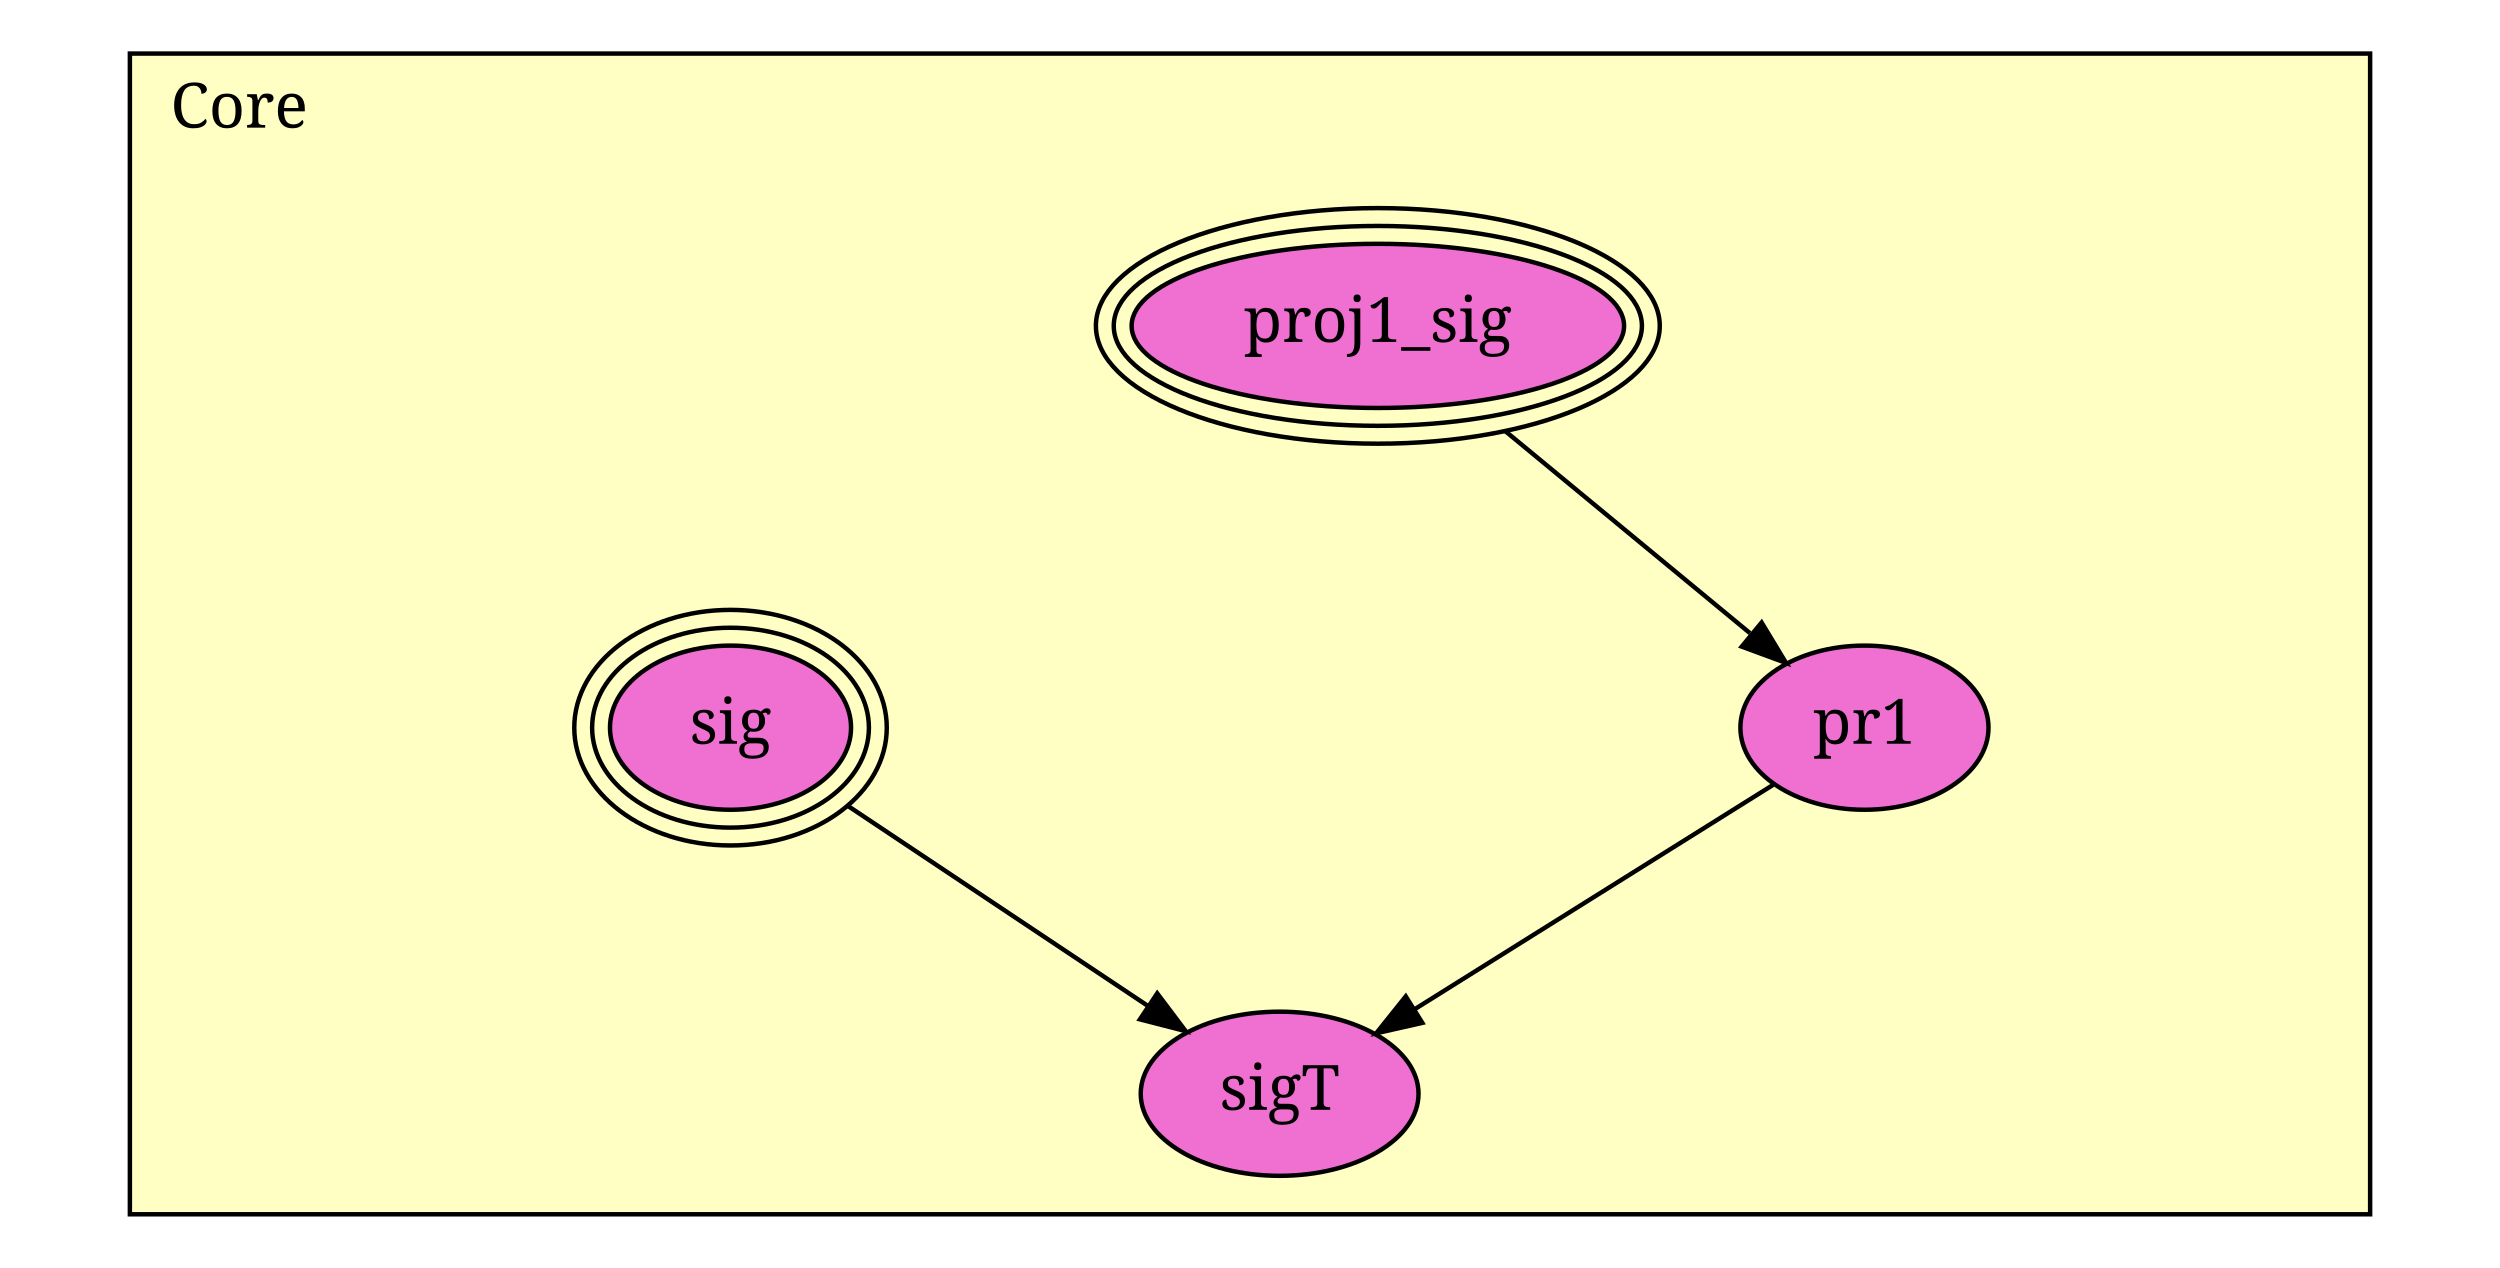
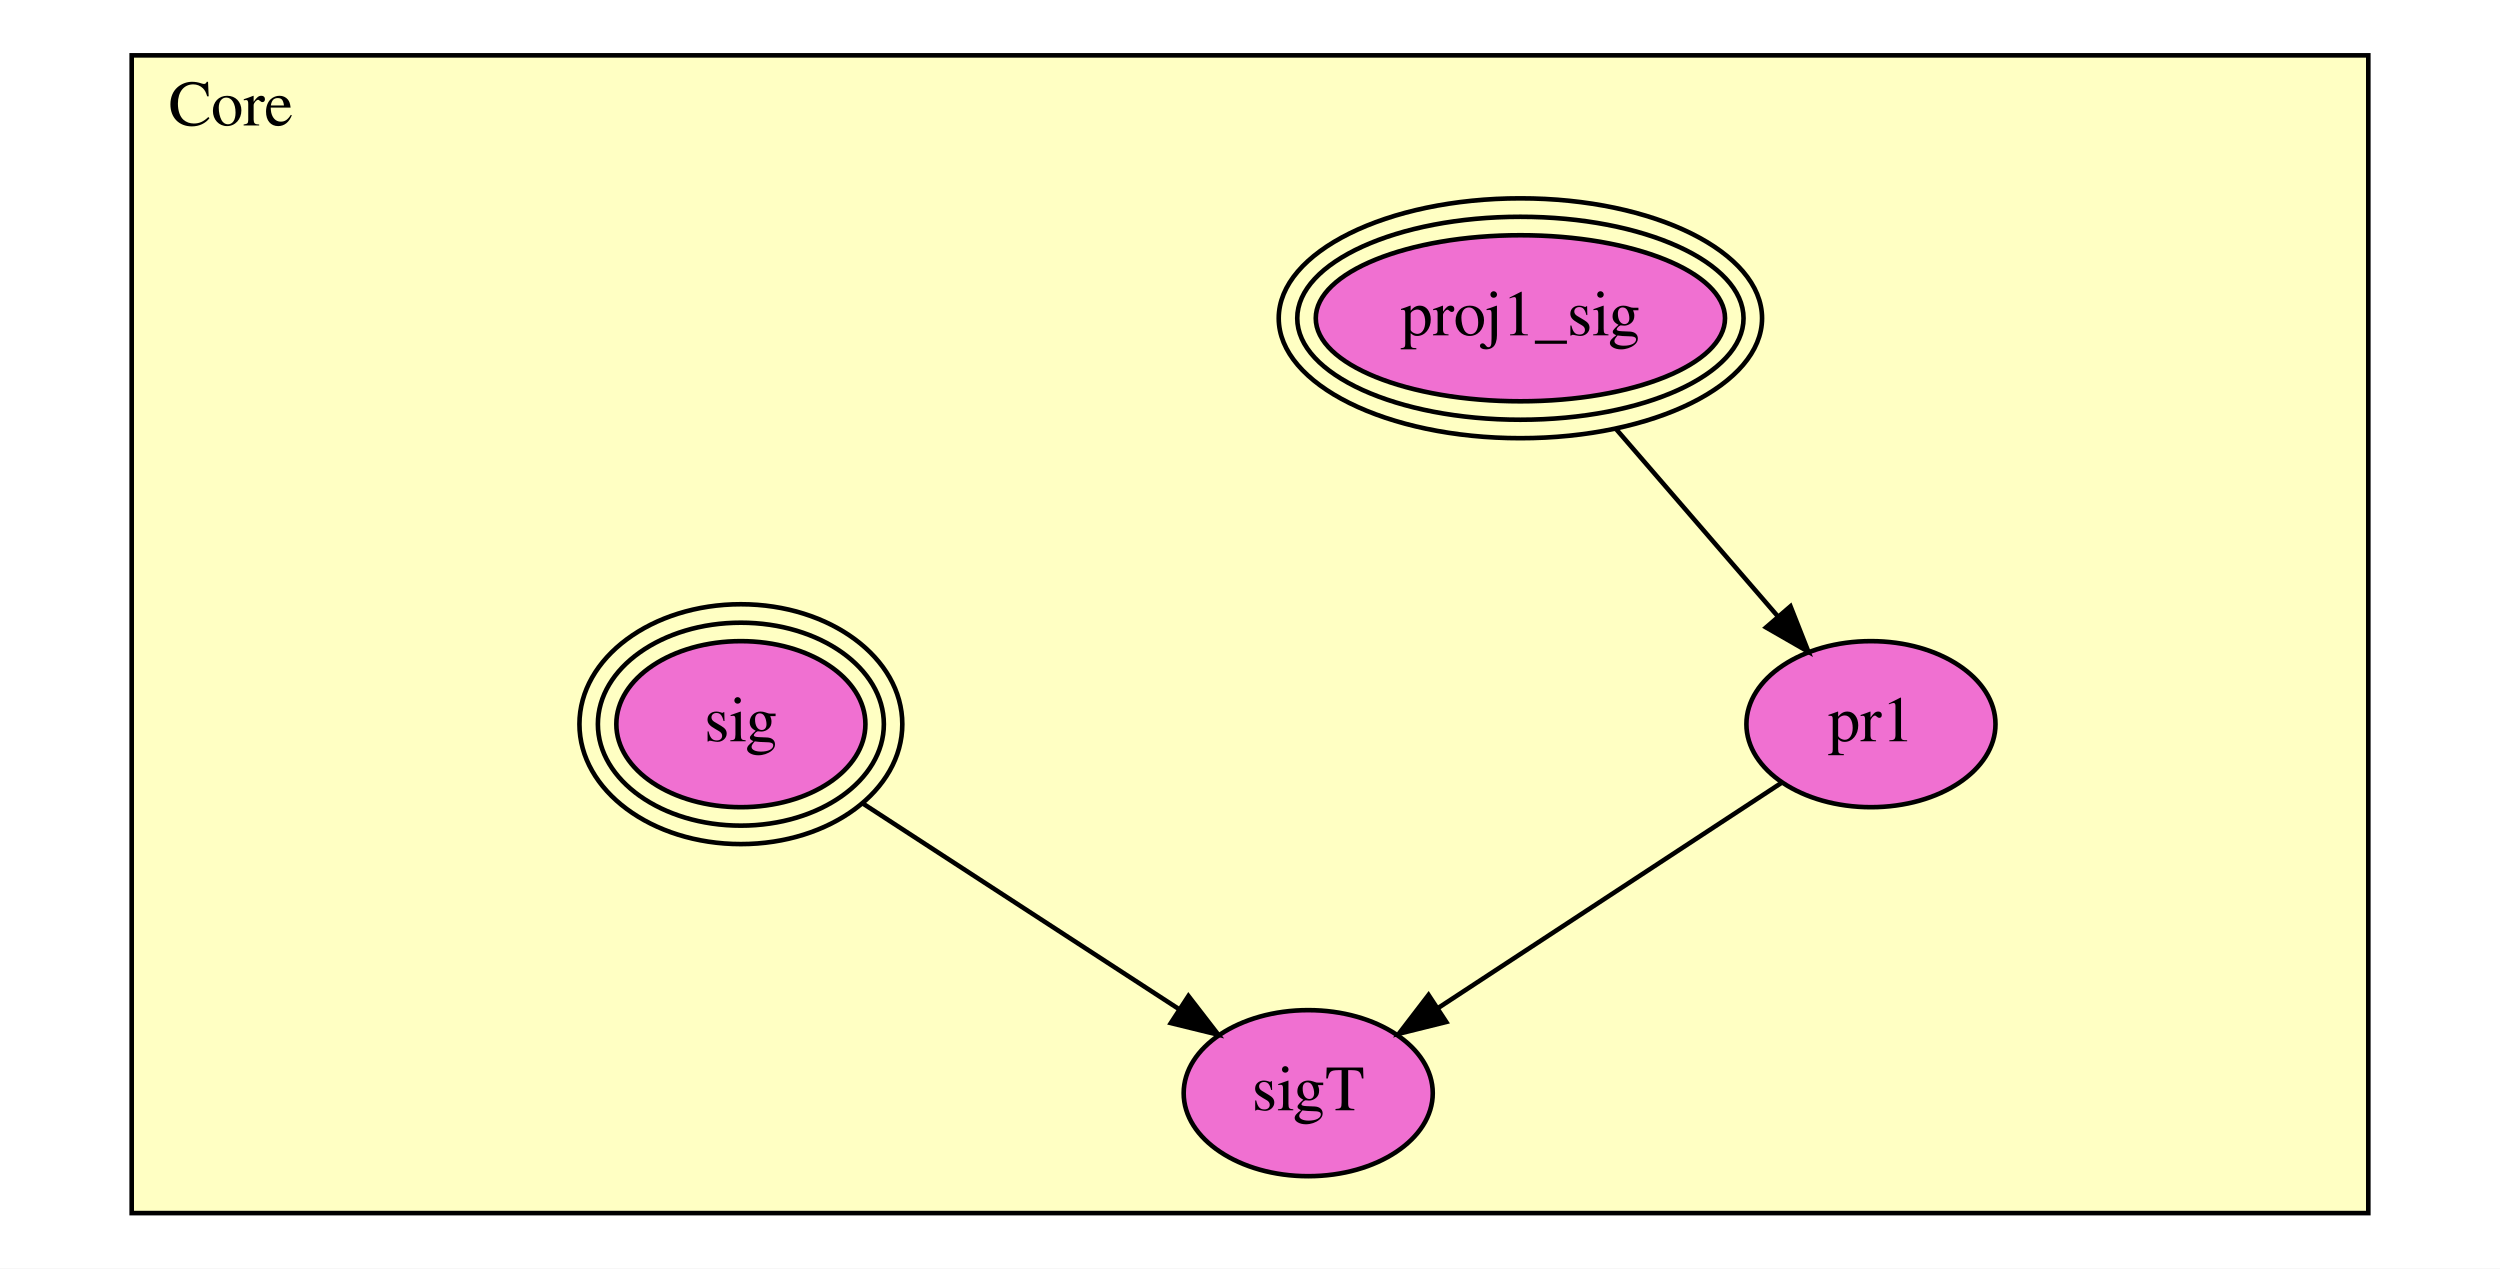
- <svg xmlns="http://www.w3.org/2000/svg" xmlns:xlink="http://www.w3.org/1999/xlink" width="560pt" height="284pt" viewBox="0.00 0.00 560.00 284.00">
-   <g id="graph1" class="graph" transform="scale(1 1) rotate(0) translate(4 280)">
-     <polygon fill="white" stroke="white" points="-4,5 -4,-280 557,-280 557,5 -4,5" />
-     <g id="graph2" class="cluster">
-       <polygon fill="#ffffc3" stroke="black" points="25.091,-8 25.091,-268 526.909,-268 526.909,-8 25.091,-8" />
-       <text text-anchor="middle" x="49.591" y="-251.4" font-family="Times Roman,serif" font-size="14.00">Core</text>
+ <svg xmlns="http://www.w3.org/2000/svg" xmlns:xlink="http://www.w3.org/1999/xlink" width="542pt" height="275pt" viewBox="0.00 0.00 542.00 275.00">
+   <g id="graph0" class="graph" transform="scale(1 1) rotate(0) translate(4 271)">
+     <polygon fill="white" stroke="transparent" points="-4,4 -4,-271 538,-271 538,4 -4,4" />
+     <g id="clust1" class="cluster">
+       <polygon fill="#ffffc3" stroke="black" points="24.552,-8 24.552,-259 509.448,-259 509.448,-8 24.552,-8" />
+       <text text-anchor="middle" x="46.052" y="-243.8" font-family="Times,serif" font-size="14.00">Core</text>
    </g>
    <g id="node1" class="node">
-       <a xlink:href="Core.html#proj1_sig" xlink:title="proj1_sig">
-         <ellipse fill="#f070d1" stroke="black" cx="304.636" cy="-207" rx="55.154" ry="18.385" />
-         <ellipse fill="none" stroke="black" cx="304.636" cy="-207" rx="59.154" ry="22.385" />
-         <ellipse fill="none" stroke="black" cx="304.636" cy="-207" rx="63.154" ry="26.385" />
-         <text text-anchor="middle" x="304.636" y="-203.4" font-family="Times Roman,serif" font-size="14.00">proj1_sig</text>
-       </a>
+       <g id="a_node1">
+         <a xlink:href="Core.html#proj1_sig" xlink:title="proj1_sig">
+           <ellipse fill="#f070d1" stroke="black" cx="325.621" cy="-202" rx="44.363" ry="18" />
+           <ellipse fill="none" stroke="black" cx="325.621" cy="-202" rx="48.378" ry="22" />
+           <ellipse fill="none" stroke="black" cx="325.621" cy="-202" rx="52.393" ry="26" />
+           <text text-anchor="middle" x="325.621" y="-198.3" font-family="Times,serif" font-size="14.00">proj1_sig</text>
+         </a>
+       </g>
    </g>
    <g id="node3" class="node">
-       <a xlink:href="Core.html#pr1" xlink:title="pr1">
-         <ellipse fill="#f070d1" stroke="black" cx="413.636" cy="-117" rx="27.788" ry="18.385" />
-         <text text-anchor="middle" x="413.636" y="-113.4" font-family="Times Roman,serif" font-size="14.00">pr1</text>
-       </a>
+       <g id="a_node3">
+         <a xlink:href="Core.html#pr1" xlink:title="pr1">
+           <ellipse fill="#f070d1" stroke="black" cx="401.621" cy="-114" rx="27" ry="18" />
+           <text text-anchor="middle" x="401.621" y="-110.3" font-family="Times,serif" font-size="14.00">pr1</text>
+         </a>
+       </g>
+     </g>
+     <g id="edge1" class="edge">
+       <path fill="none" stroke="black" d="M346.388,-177.954C357.276,-165.347 370.558,-149.967 381.369,-137.449" />
+       <polygon fill="black" stroke="black" points="384.179,-139.551 388.066,-129.695 378.881,-134.975 384.179,-139.551" />
+     </g>
+     <g id="node2" class="node">
+       <g id="a_node2">
+         <a xlink:href="Core.html#sig" xlink:title="sig">
+           <ellipse fill="#f070d1" stroke="black" cx="156.621" cy="-114" rx="27" ry="18" />
+           <ellipse fill="none" stroke="black" cx="156.621" cy="-114" rx="31" ry="22" />
+           <ellipse fill="none" stroke="black" cx="156.621" cy="-114" rx="35" ry="26" />
+           <text text-anchor="middle" x="156.621" y="-110.3" font-family="Times,serif" font-size="14.00">sig</text>
+         </a>
+       </g>
+     </g>
+     <g id="node4" class="node">
+       <g id="a_node4">
+         <a xlink:href="Core.html#sigT" xlink:title="sigT">
+           <ellipse fill="#f070d1" stroke="black" cx="279.621" cy="-34" rx="27" ry="18" />
+           <text text-anchor="middle" x="279.621" y="-30.3" font-family="Times,serif" font-size="14.00">sigT</text>
+         </a>
+       </g>
    </g>
    <g id="edge2" class="edge">
-       <path fill="none" stroke="black" d="M333.275,-183.354C350.248,-169.339 371.578,-151.727 387.997,-138.17" />
-       <polygon fill="black" stroke="black" points="390.603,-140.557 396.086,-131.491 386.146,-135.159 390.603,-140.557" />
+       <path fill="none" stroke="black" d="M183.007,-96.838C203.176,-83.72 230.921,-65.674 251.506,-52.286" />
+       <polygon fill="black" stroke="black" points="253.652,-55.065 260.127,-46.679 249.836,-49.197 253.652,-55.065" />
    </g>
-     <g id="node2" class="node">
-       <a xlink:href="Core.html#sig" xlink:title="sig">
-         <ellipse fill="#f070d1" stroke="black" cx="159.636" cy="-117" rx="27" ry="18.385" />
-         <ellipse fill="none" stroke="black" cx="159.636" cy="-117" rx="31" ry="22.385" />
-         <ellipse fill="none" stroke="black" cx="159.636" cy="-117" rx="35" ry="26.385" />
-         <text text-anchor="middle" x="159.636" y="-113.4" font-family="Times Roman,serif" font-size="14.00">sig</text>
-       </a>
-     </g>
-     <g id="node4" class="node">
-       <a xlink:href="Core.html#sigT" xlink:title="sigT">
-         <ellipse fill="#f070d1" stroke="black" cx="282.636" cy="-35" rx="31.113" ry="18.385" />
-         <text text-anchor="middle" x="282.636" y="-31.4" font-family="Times Roman,serif" font-size="14.00">sigT</text>
-       </a>
-     </g>
-     <g id="edge4" class="edge">
-       <path fill="none" stroke="black" d="M186.023,-99.409C205.7,-86.291 232.588,-68.366 253.003,-54.755" />
-       <polygon fill="black" stroke="black" points="255.218,-57.486 261.597,-49.026 251.335,-51.661 255.218,-57.486" />
-     </g>
-     <g id="edge6" class="edge">
-       <path fill="none" stroke="black" d="M393.168,-104.188C371.633,-90.708 337.513,-69.35 312.875,-53.928" />
-       <polygon fill="black" stroke="black" points="314.602,-50.88 304.268,-48.541 310.888,-56.813 314.602,-50.88" />
+     <g id="edge3" class="edge">
+       <path fill="none" stroke="black" d="M382.289,-101.324C362.241,-88.177 330.689,-67.488 307.852,-52.512" />
+       <polygon fill="black" stroke="black" points="309.547,-49.439 299.265,-46.882 305.709,-55.292 309.547,-49.439" />
    </g>
  </g>
</svg>
